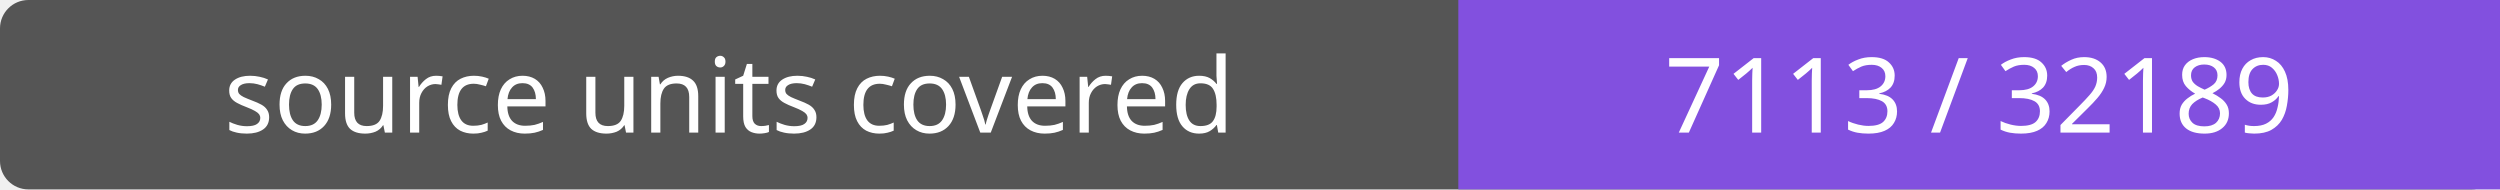
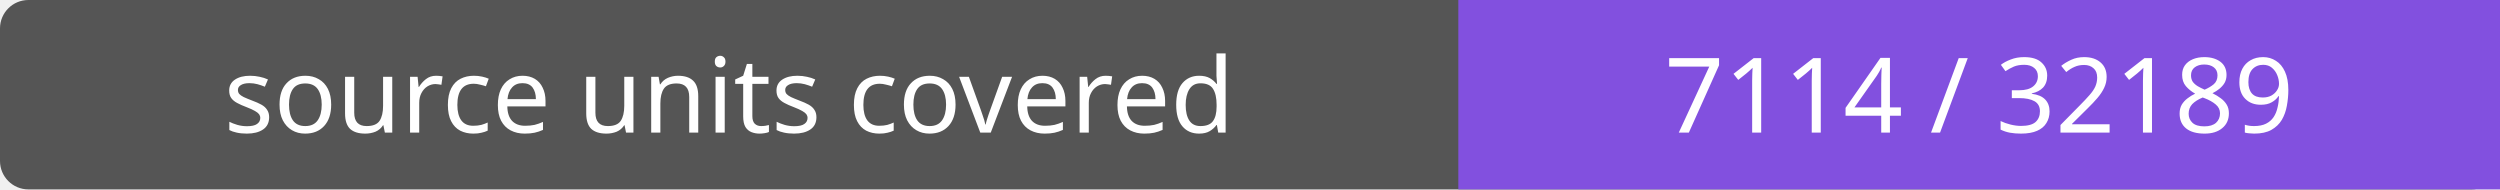
- <svg xmlns="http://www.w3.org/2000/svg" width="264" height="20" role="img" aria-label="source units covered: 7113 / 32189">
+ <svg xmlns="http://www.w3.org/2000/svg" width="264" height="20" role="img" aria-label="source units covered: 7114 / 32189">
  <rect width="264" height="20" rx="3" fill="#555" />
  <path fill="#8250df" d="M154 0h110v20H154z" />
  <g fill="#fff" text-anchor="middle" font-family="Verdana,sans-serif" font-size="11">
    <text x="77.0" y="14">source units covered</text>
-     <text x="209.0" y="14">7113 / 32189</text>
+     <text x="209.0" y="14">7114 / 32189</text>
  </g>
</svg>
